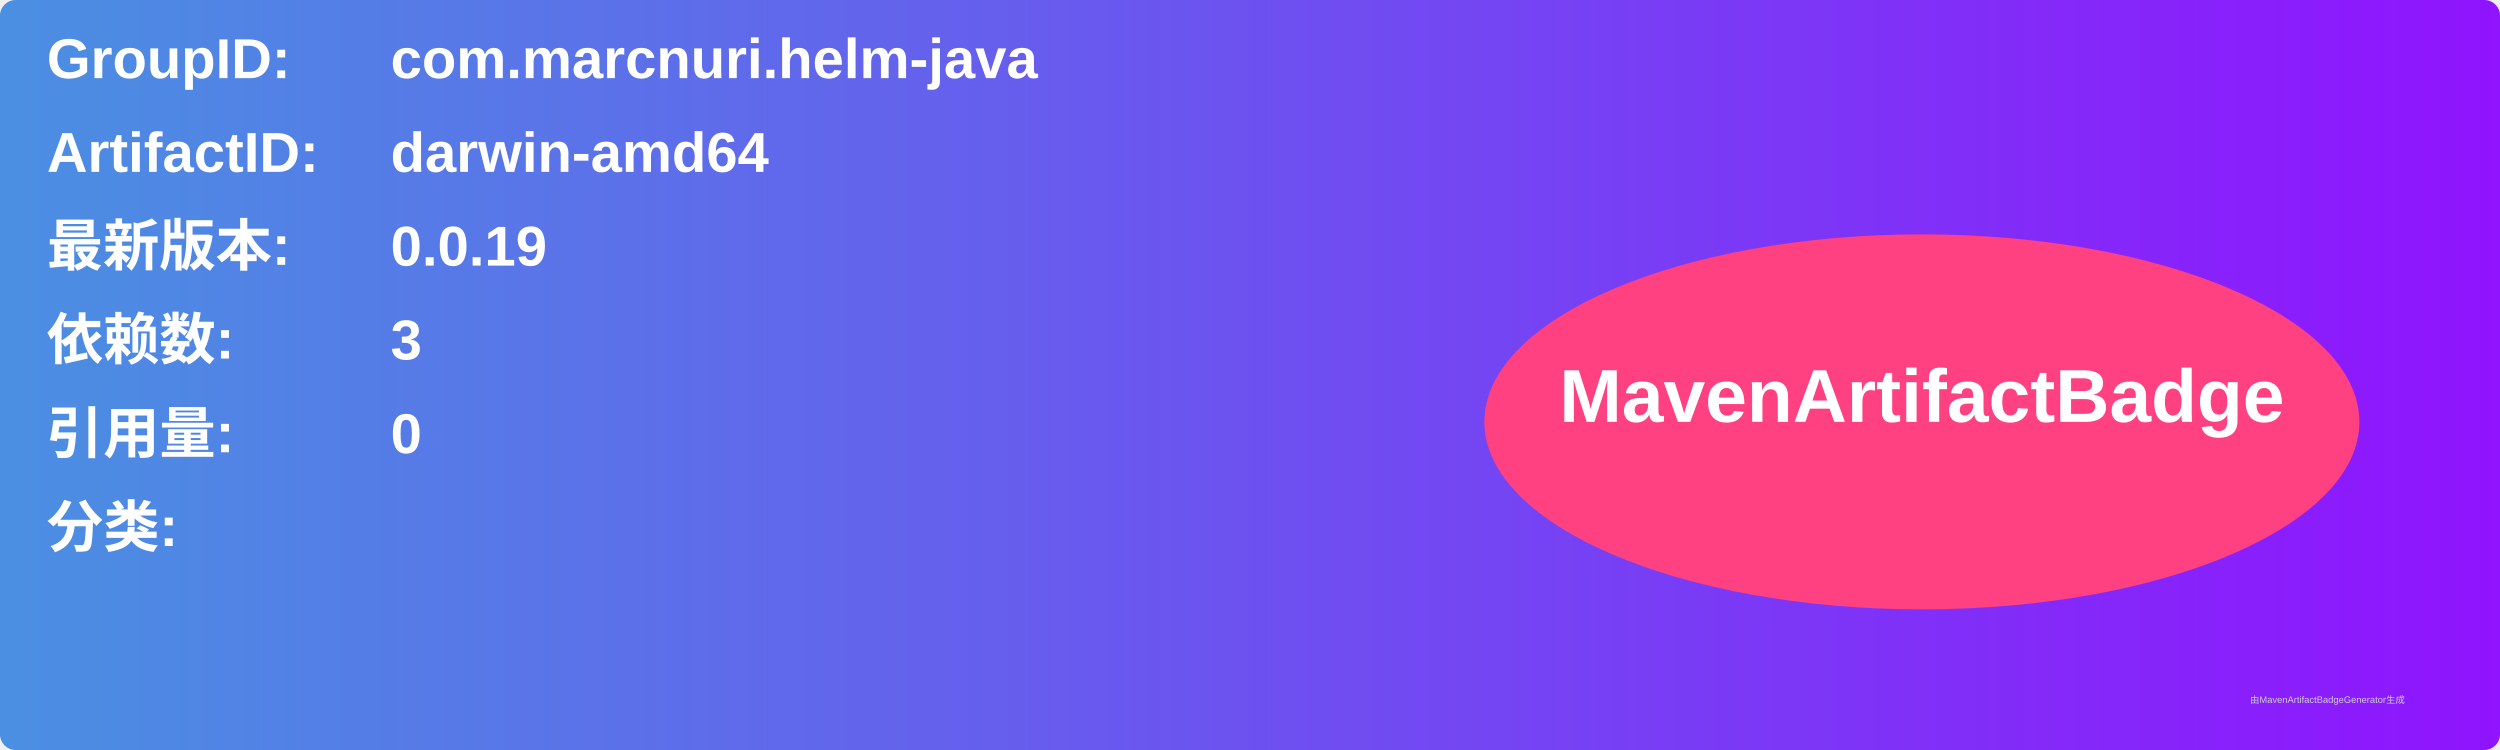
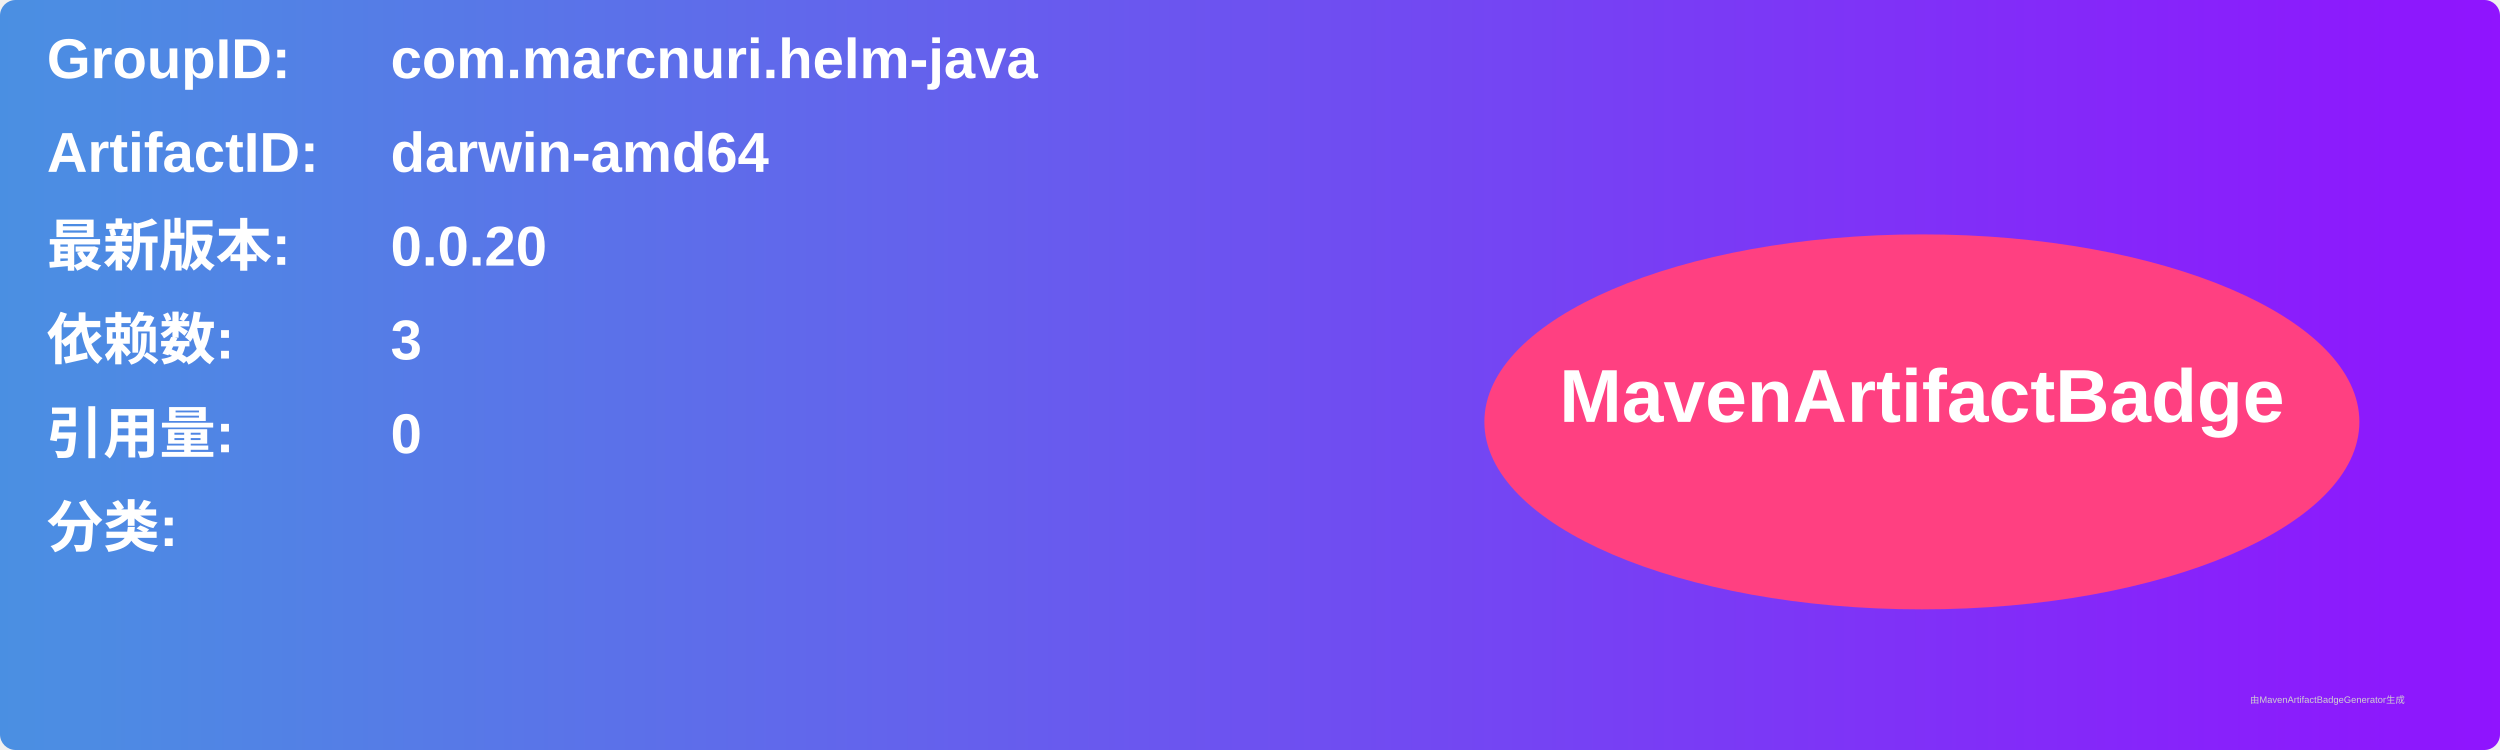
<svg xmlns="http://www.w3.org/2000/svg" width="800" height="240" viewBox="0 0 800 240">
  <linearGradient id="grad" x1="0%" y1="0%" x2="100%" y2="0%">
    <stop offset="0%" stop-color="#4a90e2" />
    <stop offset="100%" stop-color="#9013fe" />
  </linearGradient>
  <rect width="100%" height="100%" rx="5" ry="5" fill="url(#grad)" />
  <g transform="translate(15, 15)">
    <text x="0" y="10" font-family="Arial" font-size="18" fill="white" font-weight="bold" width="260">GroupID:</text>
    <text x="110" y="10" font-family="Arial" font-size="18" fill="white" font-weight="bold" width="460">com.marcnuri.helm-java</text>
    <text x="0" y="40" font-family="Arial" font-size="18" fill="white" font-weight="bold" width="260">ArtifactID:</text>
    <text x="110" y="40" font-family="Arial" font-size="18" fill="white" font-weight="bold" width="460">darwin-amd64</text>
    <text x="0" y="70" font-family="Arial" font-size="18" fill="white" font-weight="bold">最新版本:</text>
    <text x="110" y="70" font-family="Arial" font-size="18" fill="white" font-weight="bold">
-       <tspan font-weight="bold">0.0.19</tspan>
+       <tspan font-weight="bold">0.0.20</tspan>
    </text>
    <text x="0" y="100" font-family="Arial" font-size="18" fill="white" font-weight="bold">依赖数: </text>
    <text x="110" y="100" font-family="Arial" font-size="18" fill="white">
      <tspan font-weight="bold">3</tspan>
    </text>
    <text x="0" y="130" font-family="Arial" font-size="18" fill="white" font-weight="bold">引用量: </text>
    <text x="110" y="130" font-family="Arial" font-size="18" fill="white">
      <tspan font-weight="bold">0</tspan>
    </text>
    <text x="0" y="160" font-family="Arial" font-size="18" fill="white" font-weight="bold">分类:</text>
    <text x="10" y="190" font-family="Arial" font-size="10" fill="white">
      <tspan font-weight="bold" />
    </text>
    <ellipse cx="600" cy="120" rx="140" ry="60" fill="#ff4081" />
    <text x="600" y="120" text-anchor="middle" font-family="Arial" font-size="24" fill="white" font-weight="bold">MavenArtifactBadge</text>
  </g>
  <text x="720" y="225" font-family="Arial" font-size="3" fill="#d0d0d0">由MavenArtifactBadgeGenerator生成</text>
</svg>
